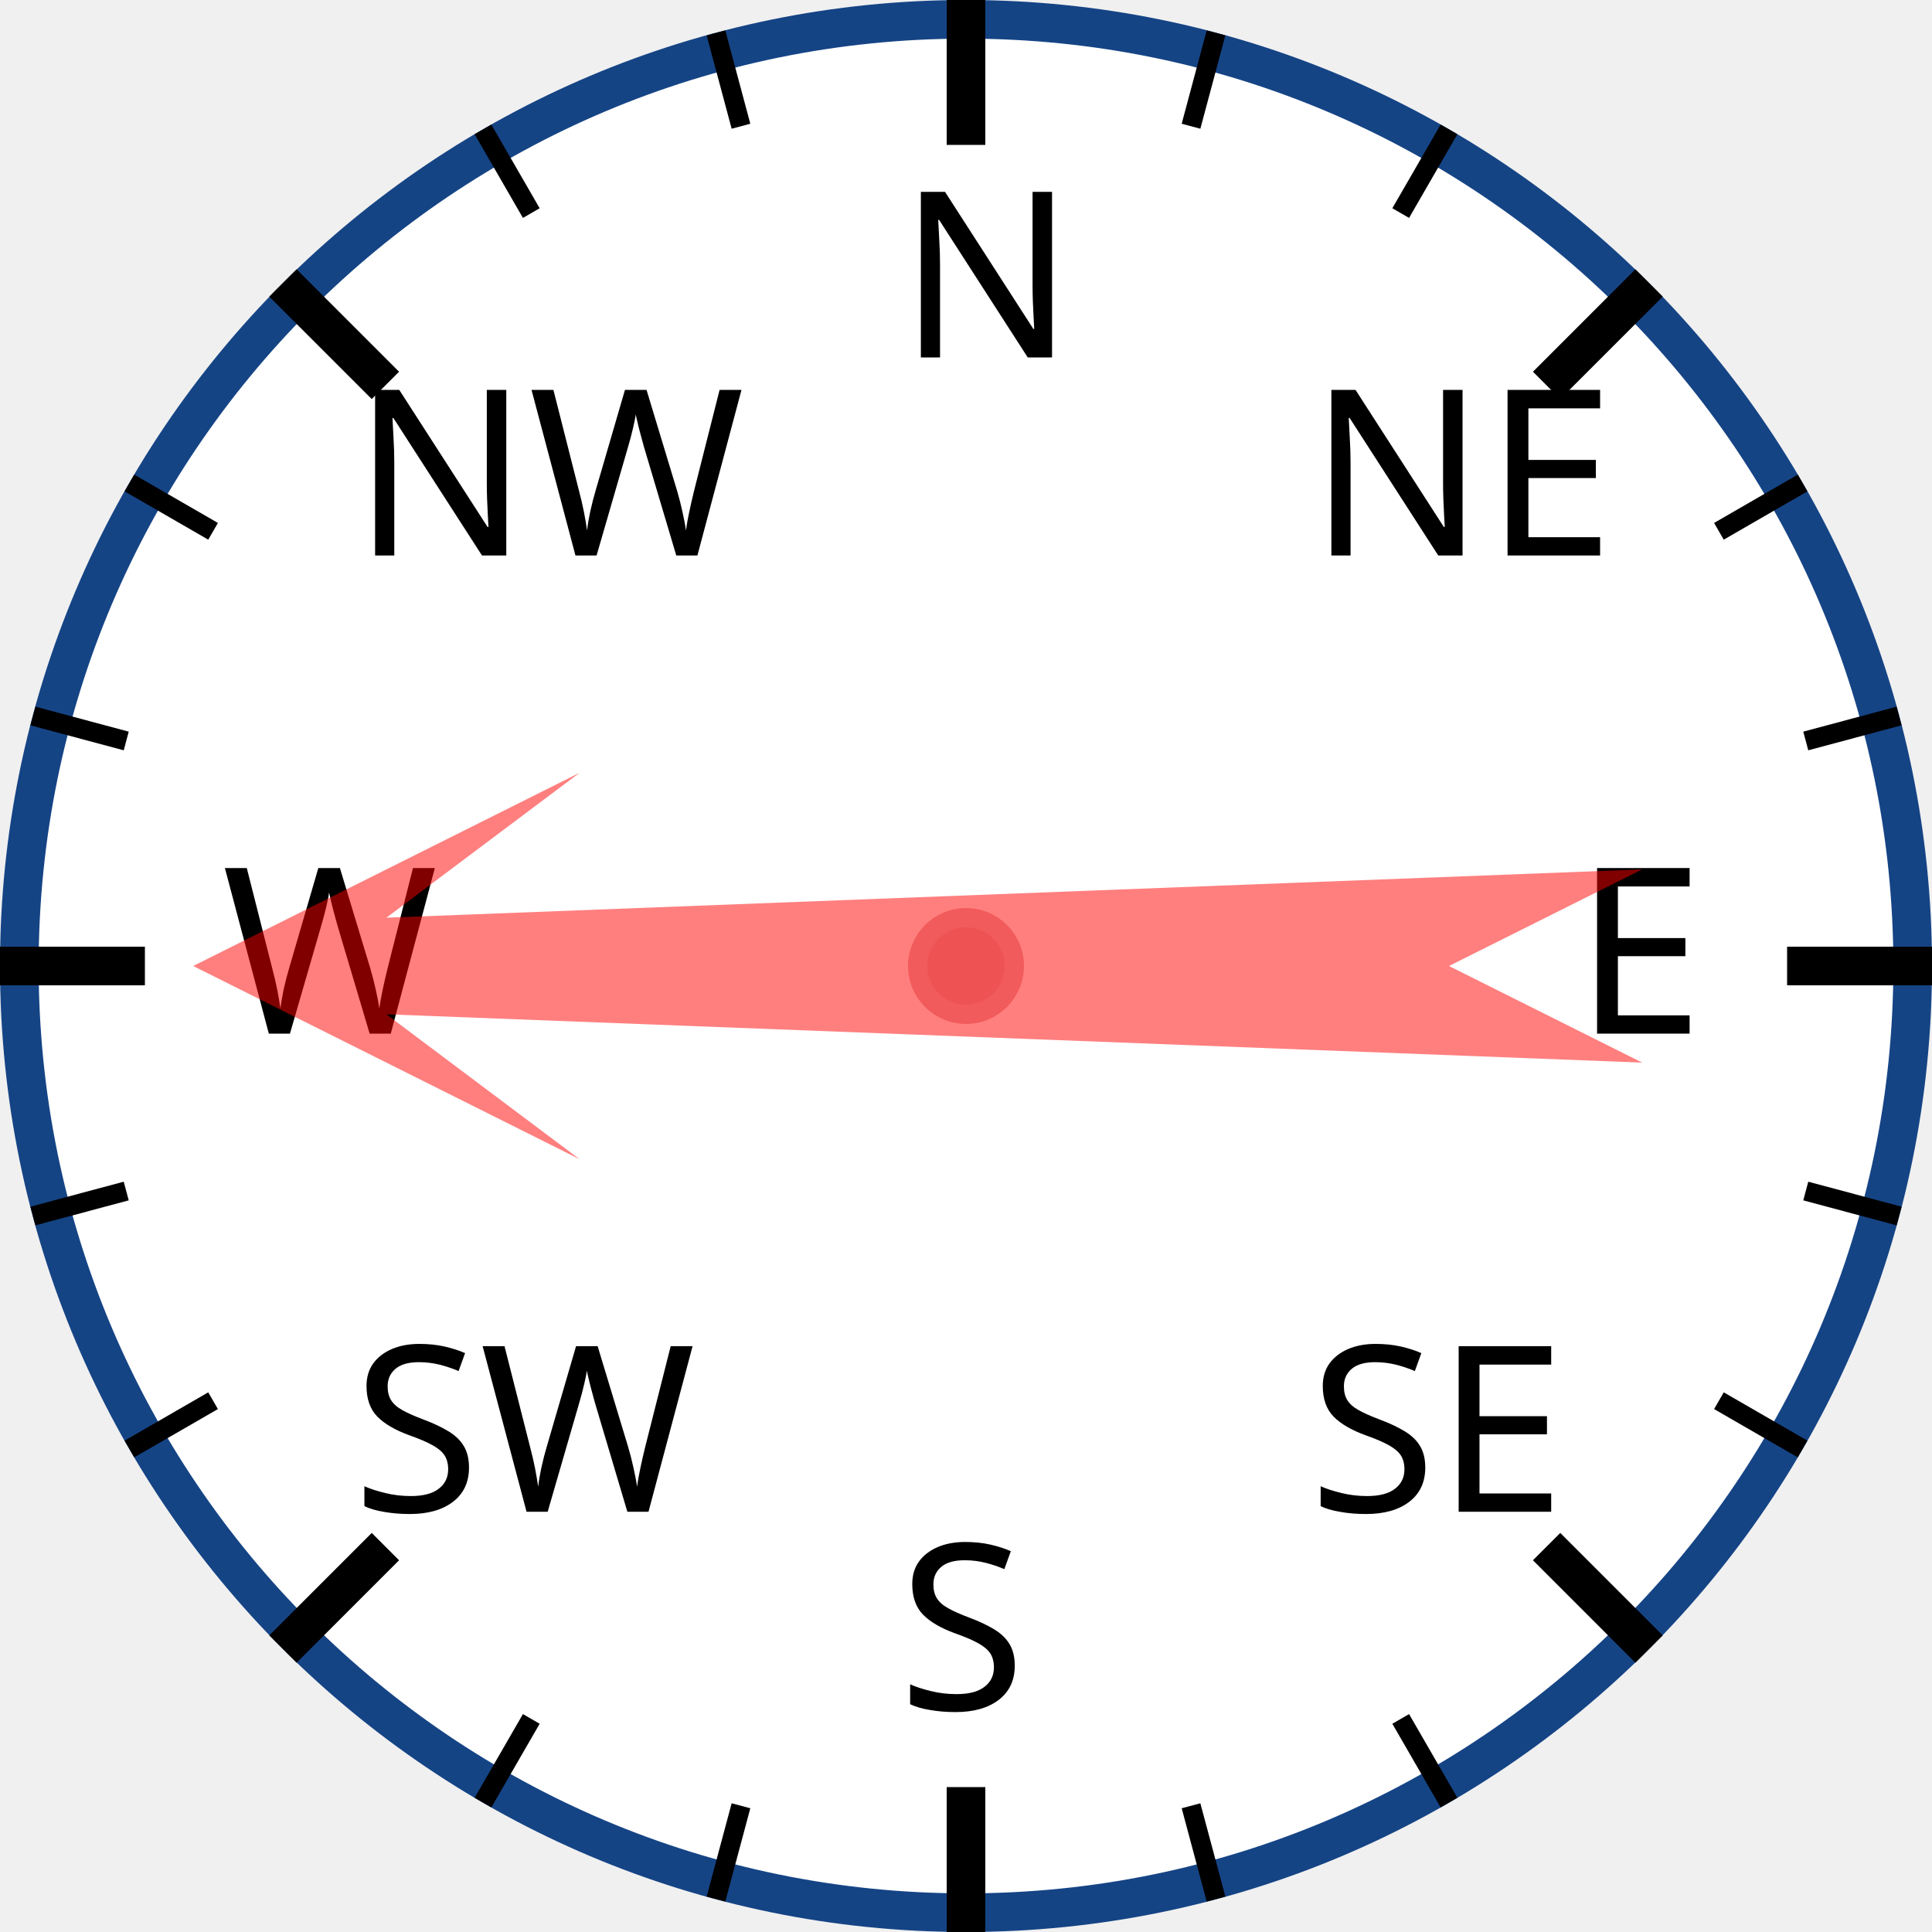
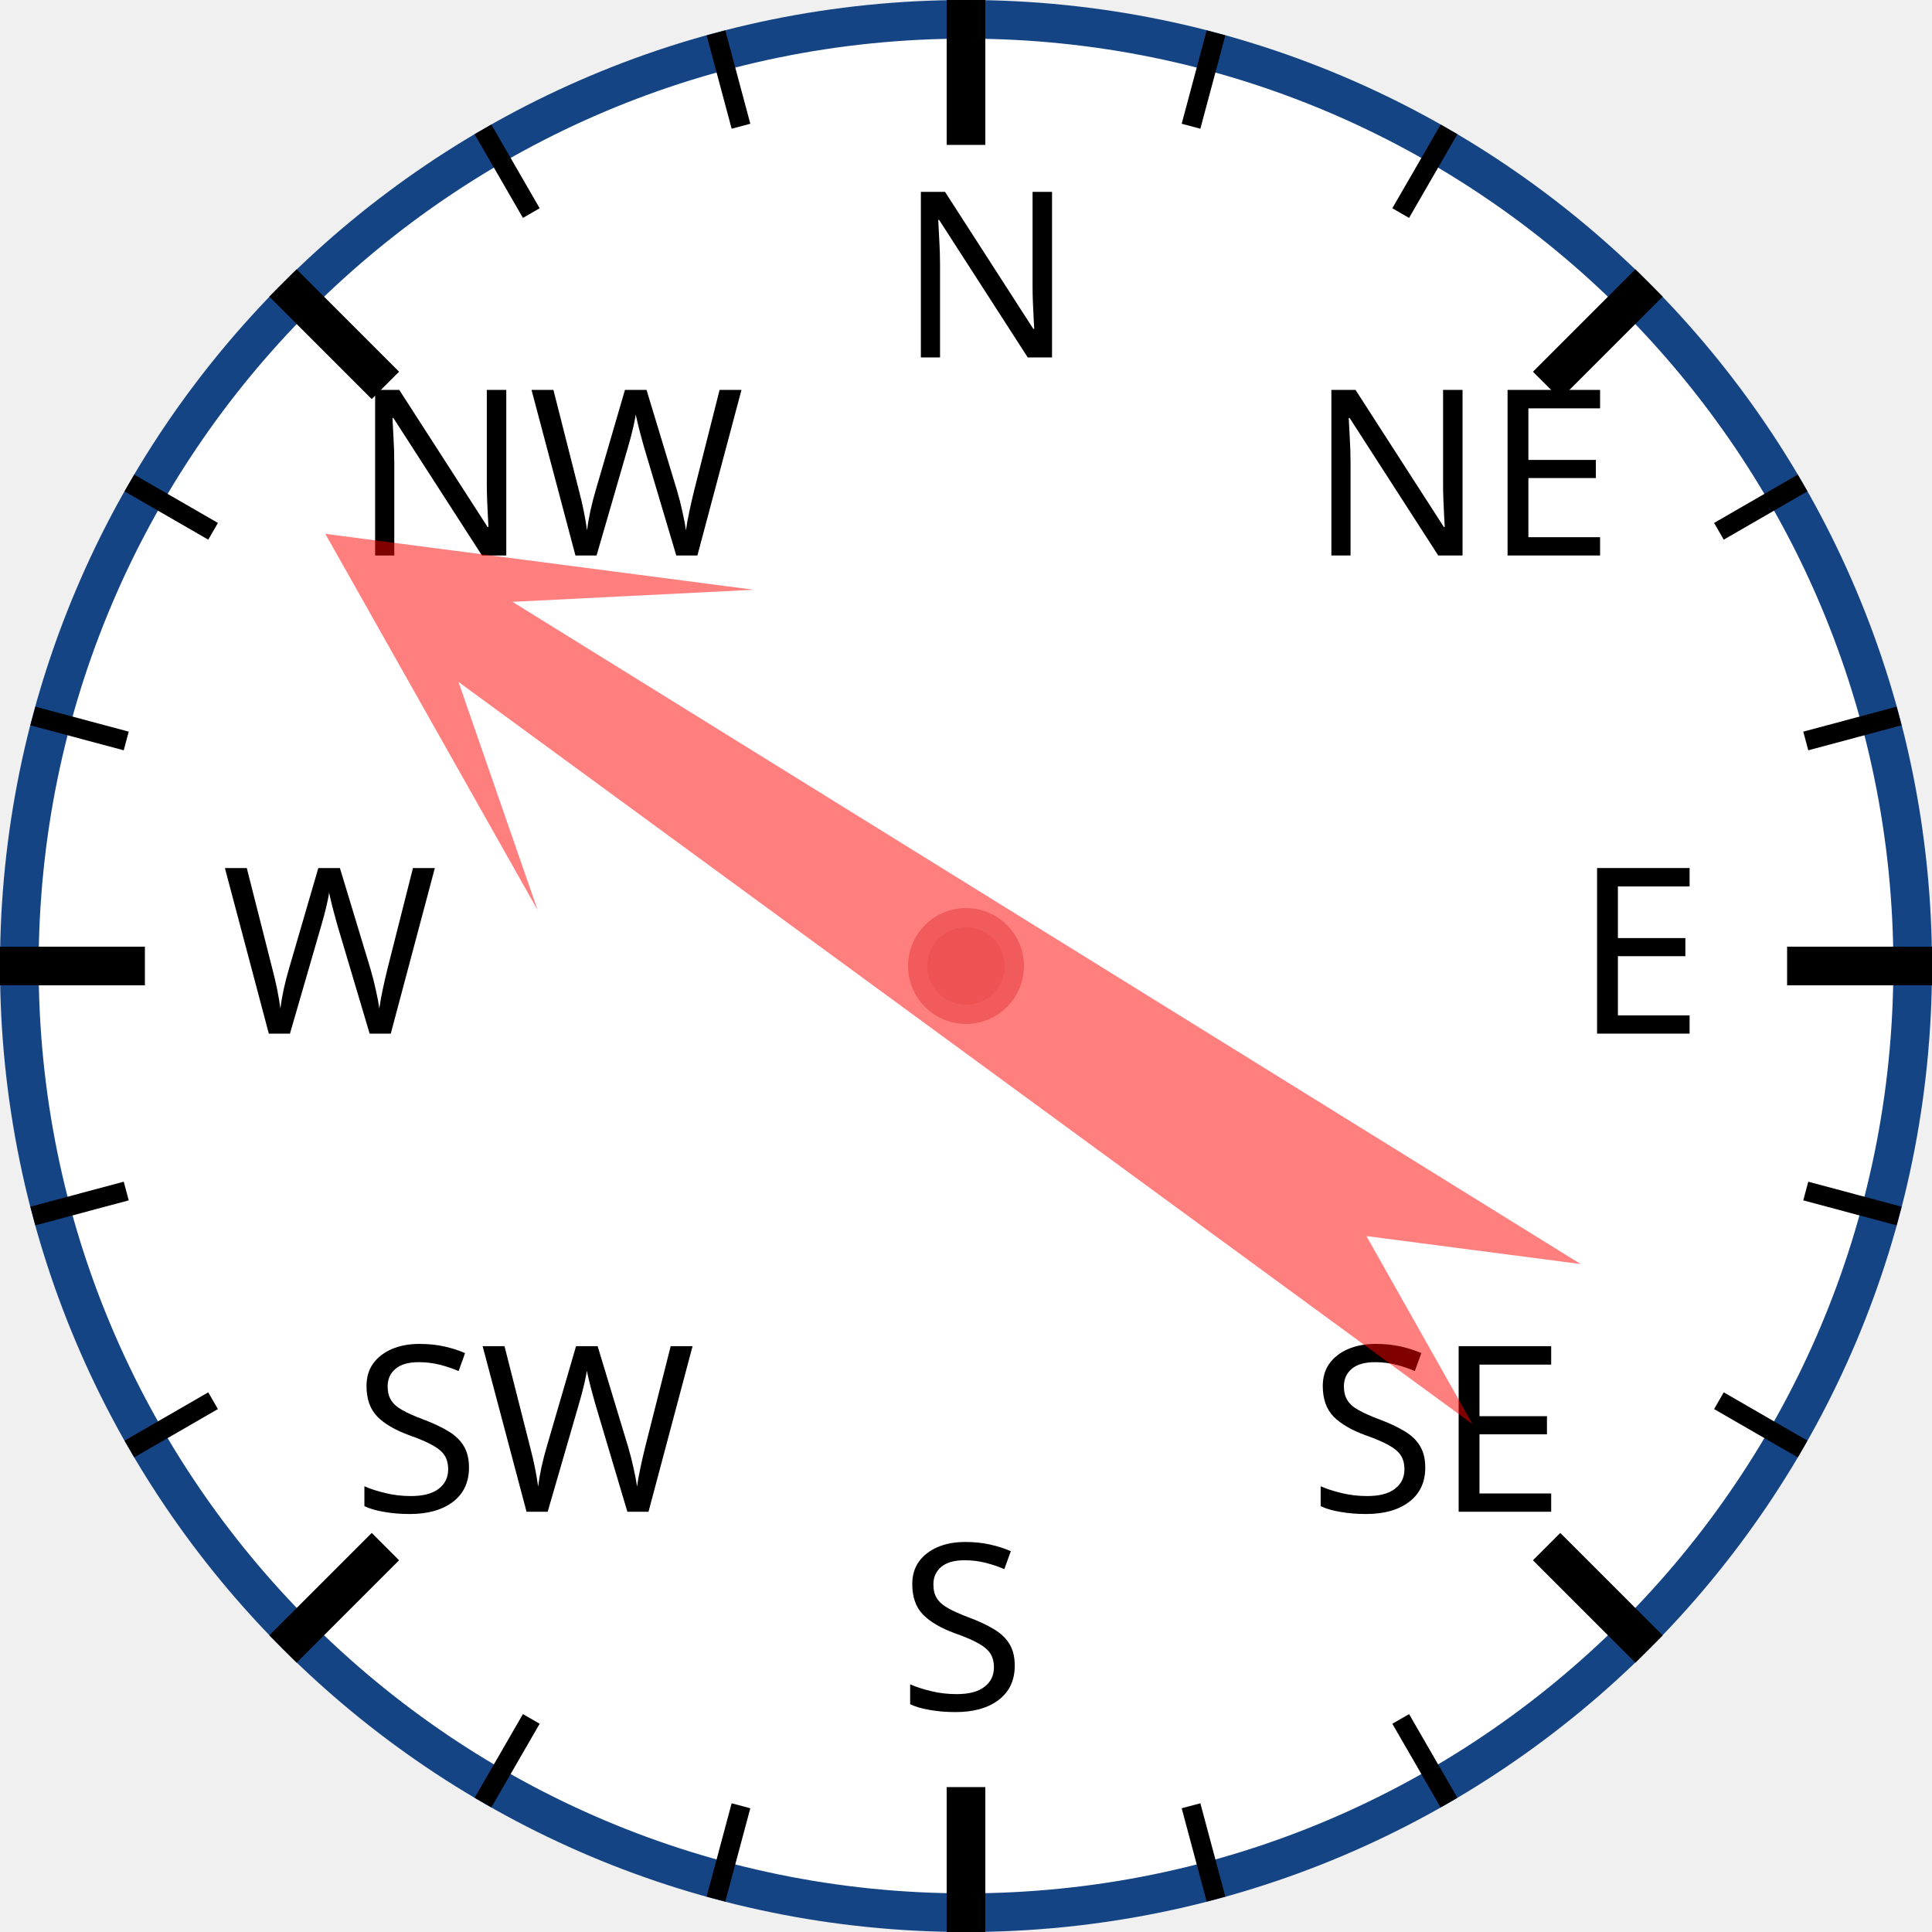
<svg xmlns="http://www.w3.org/2000/svg" width="120px" height="120px" viewBox="0 0 200 200">
  <circle cx="100" cy="100" r="98" style="fill: white; stroke: #154485; stroke-width: 4;" />
  <text x="93.0" y="37.0" style="font-family: sans-serif; font-size: 18pt;">N</text>
  <line x1="100.0" y1="0.0" x2="100.0" y2="15.0" style="stroke: black; stroke-width: 4;" />
  <line x1="74.118" y1="3.407" x2="76.706" y2="13.067" style="stroke: black; stroke-width: 2;" />
  <line x1="50" y1="13.397" x2="55" y2="22.058" style="stroke: black; stroke-width: 2;" />
  <text x="36.503" y="57.503" style="font-family: sans-serif; font-size: 18pt;">NW</text>
  <line x1="29.289" y1="29.289" x2="39.896" y2="39.896" style="stroke: black; stroke-width: 4;" />
  <line x1="13.397" y1="50" x2="22.058" y2="55" style="stroke: black; stroke-width: 2;" />
  <line x1="3.407" y1="74.118" x2="13.067" y2="76.706" style="stroke: black; stroke-width: 2;" />
  <text x="23.0" y="107.0" style="font-family: sans-serif; font-size: 18pt;">W</text>
  <line x1="0.0" y1="100.0" x2="15.0" y2="100.0" style="stroke: black; stroke-width: 4;" />
  <line x1="3.407" y1="125.882" x2="13.067" y2="123.294" style="stroke: black; stroke-width: 2;" />
  <line x1="13.397" y1="150" x2="22.058" y2="145" style="stroke: black; stroke-width: 2;" />
  <text x="36.503" y="156.497" style="font-family: sans-serif; font-size: 18pt;">SW</text>
  <line x1="29.289" y1="170.711" x2="39.896" y2="160.104" style="stroke: black; stroke-width: 4;" />
  <line x1="50" y1="186.603" x2="55" y2="177.942" style="stroke: black; stroke-width: 2;" />
  <line x1="74.118" y1="196.593" x2="76.706" y2="186.933" style="stroke: black; stroke-width: 2;" />
  <text x="93" y="177.0" style="font-family: sans-serif; font-size: 18pt;">S</text>
  <line x1="100" y1="200.0" x2="100" y2="185.0" style="stroke: black; stroke-width: 4;" />
  <line x1="125.882" y1="196.593" x2="123.294" y2="186.933" style="stroke: black; stroke-width: 2;" />
  <line x1="150.0" y1="186.603" x2="145.0" y2="177.942" style="stroke: black; stroke-width: 2;" />
  <text x="135.497" y="156.497" style="font-family: sans-serif; font-size: 18pt;">SE</text>
  <line x1="170.711" y1="170.711" x2="160.104" y2="160.104" style="stroke: black; stroke-width: 4;" />
  <line x1="186.603" y1="150" x2="177.942" y2="145" style="stroke: black; stroke-width: 2;" />
  <line x1="196.593" y1="125.882" x2="186.933" y2="123.294" style="stroke: black; stroke-width: 2;" />
  <text x="163.0" y="107" style="font-family: sans-serif; font-size: 18pt;">E</text>
  <line x1="200.0" y1="100" x2="185.0" y2="100" style="stroke: black; stroke-width: 4;" />
  <line x1="196.593" y1="74.118" x2="186.933" y2="76.706" style="stroke: black; stroke-width: 2;" />
  <line x1="186.603" y1="50" x2="177.942" y2="55" style="stroke: black; stroke-width: 2;" />
  <text x="135.497" y="57.503" style="font-family: sans-serif; font-size: 18pt;">NE</text>
  <line x1="170.711" y1="29.289" x2="160.104" y2="39.896" style="stroke: black; stroke-width: 4;" />
  <line x1="150" y1="13.397" x2="145" y2="22.058" style="stroke: black; stroke-width: 2;" />
  <line x1="125.882" y1="3.407" x2="123.294" y2="13.067" style="stroke: black; stroke-width: 2;" />
-   <polygon points="100 20 120 60 105 40 110 170 100 150 90 170 95 40 80 60" style="fill: red; fill-opacity: 0.5;" transform="rotate(270,100,100)" />
+   <polygon points="100 20 120 60 105 40 110 170 100 150 90 170 95 40 80 60" style="fill: red; fill-opacity: 0.5;" transform="rotate(304,100,100)" />
  <circle cx="100" cy="100" r="5" style="fill: #EE5252; stroke: #F25B5B; stroke-width: 2;" />
</svg>
